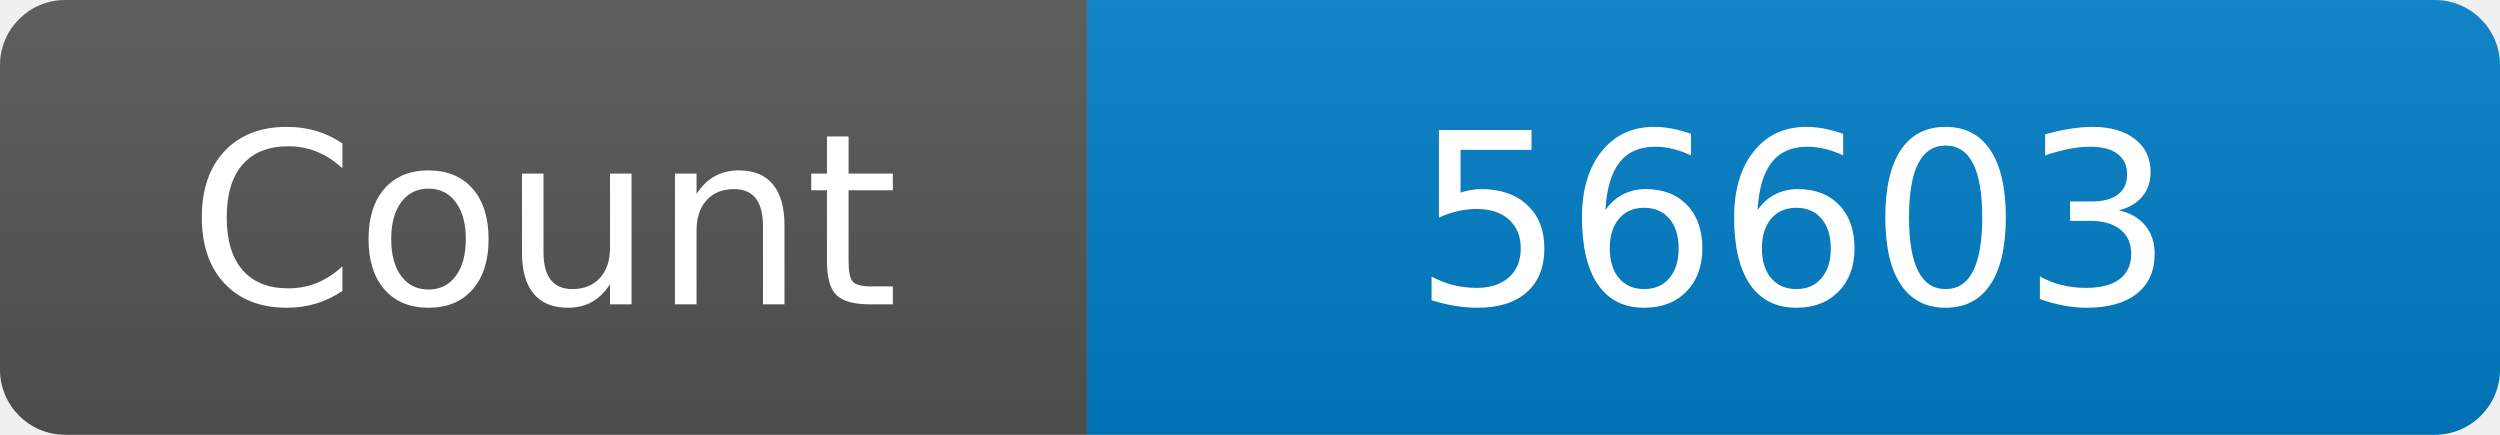
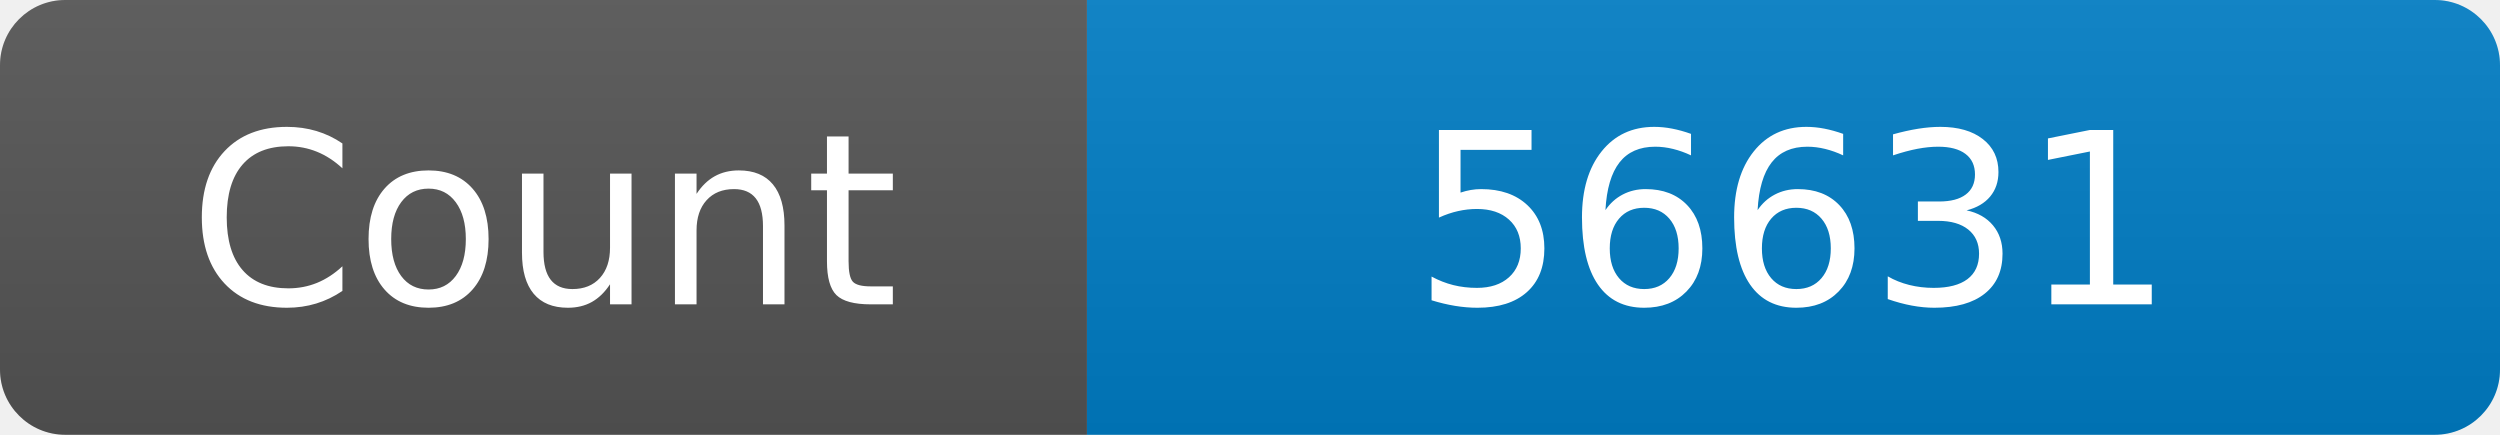
<svg xmlns="http://www.w3.org/2000/svg" width="115" height="20" role="img" aria-label="Maintained?: yes">
  <linearGradient id="s" x2="0" y2="100%">
    <stop offset="0" stop-color="#bbb" stop-opacity=".1" />
    <stop offset="1" stop-opacity=".1" />
  </linearGradient>
  <clipPath id="r">
    <rect width="115" height="20" rx="3" fill="#fff" />
  </clipPath>
  <g clip-path="url(#r)">
    <rect width="50" height="20" fill="#555" />
    <rect x="50" width="160" height="20" fill="#007ec6" />
    <rect width="115" height="20" fill="url(#s)" />
  </g>
  <g fill="#fff" text-anchor="middle" font-family="Verdana,Geneva,DejaVu Sans,sans-serif" font-size="110">
    <text x="250" y="140" transform="scale(.1)" fill="#fff">Count</text>
-     <text x="825" y="140" transform="scale(.1)" fill="#fff">56603</text>
+     <text x="825" y="140" transform="scale(.1)" fill="#fff">56631</text>
  </g>
</svg>
